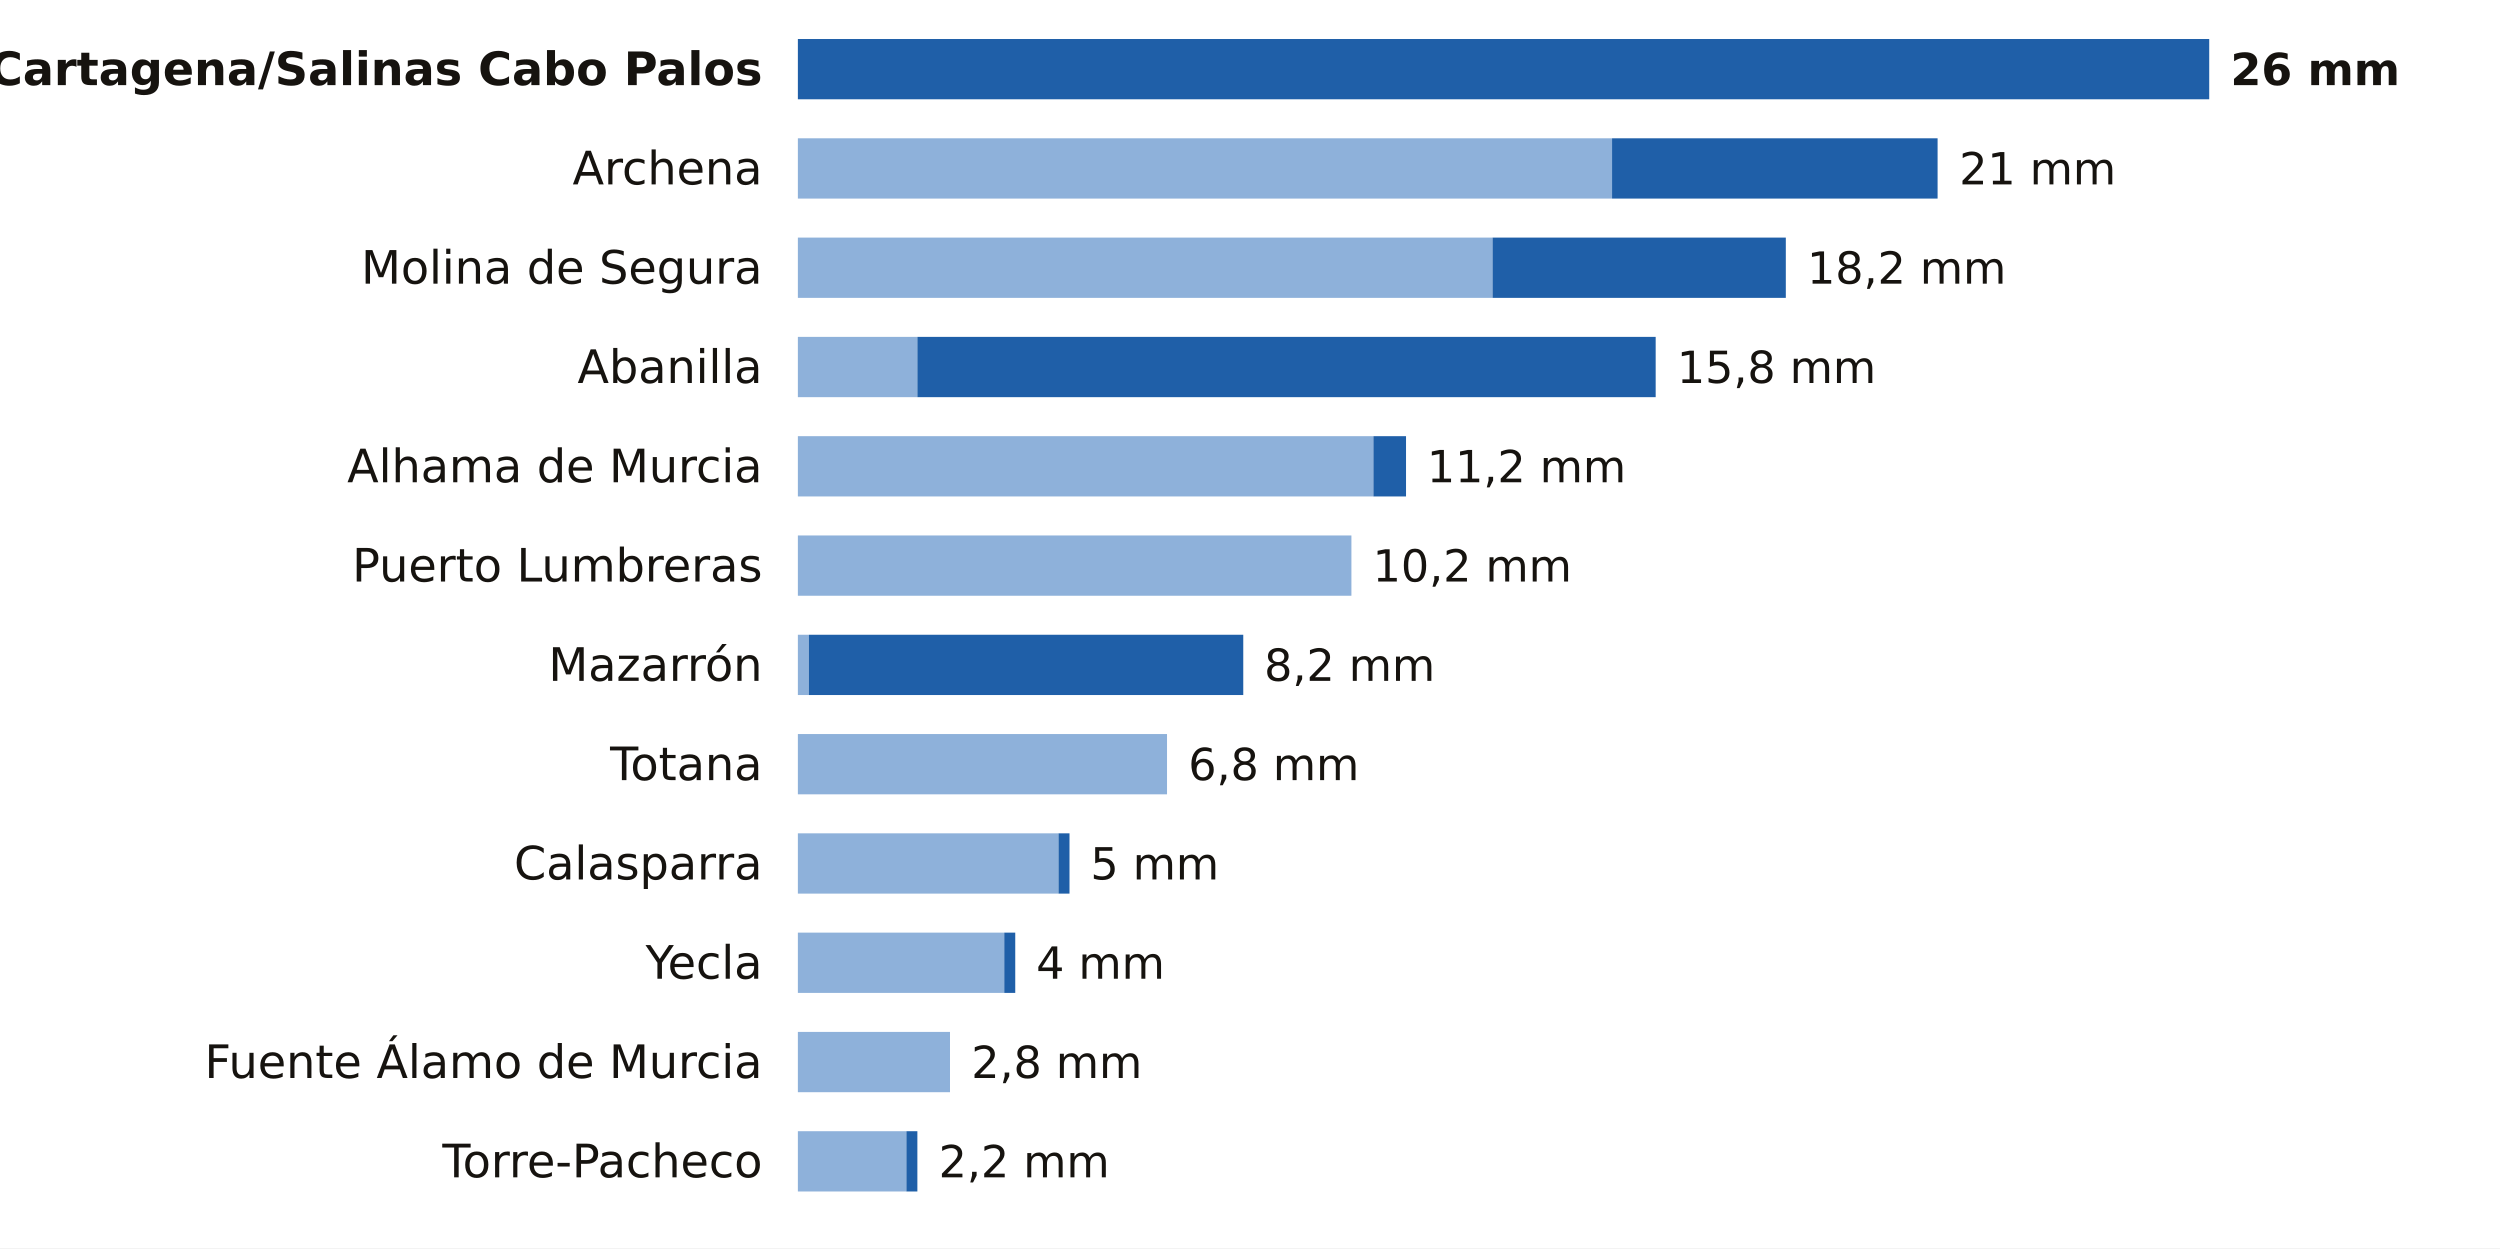
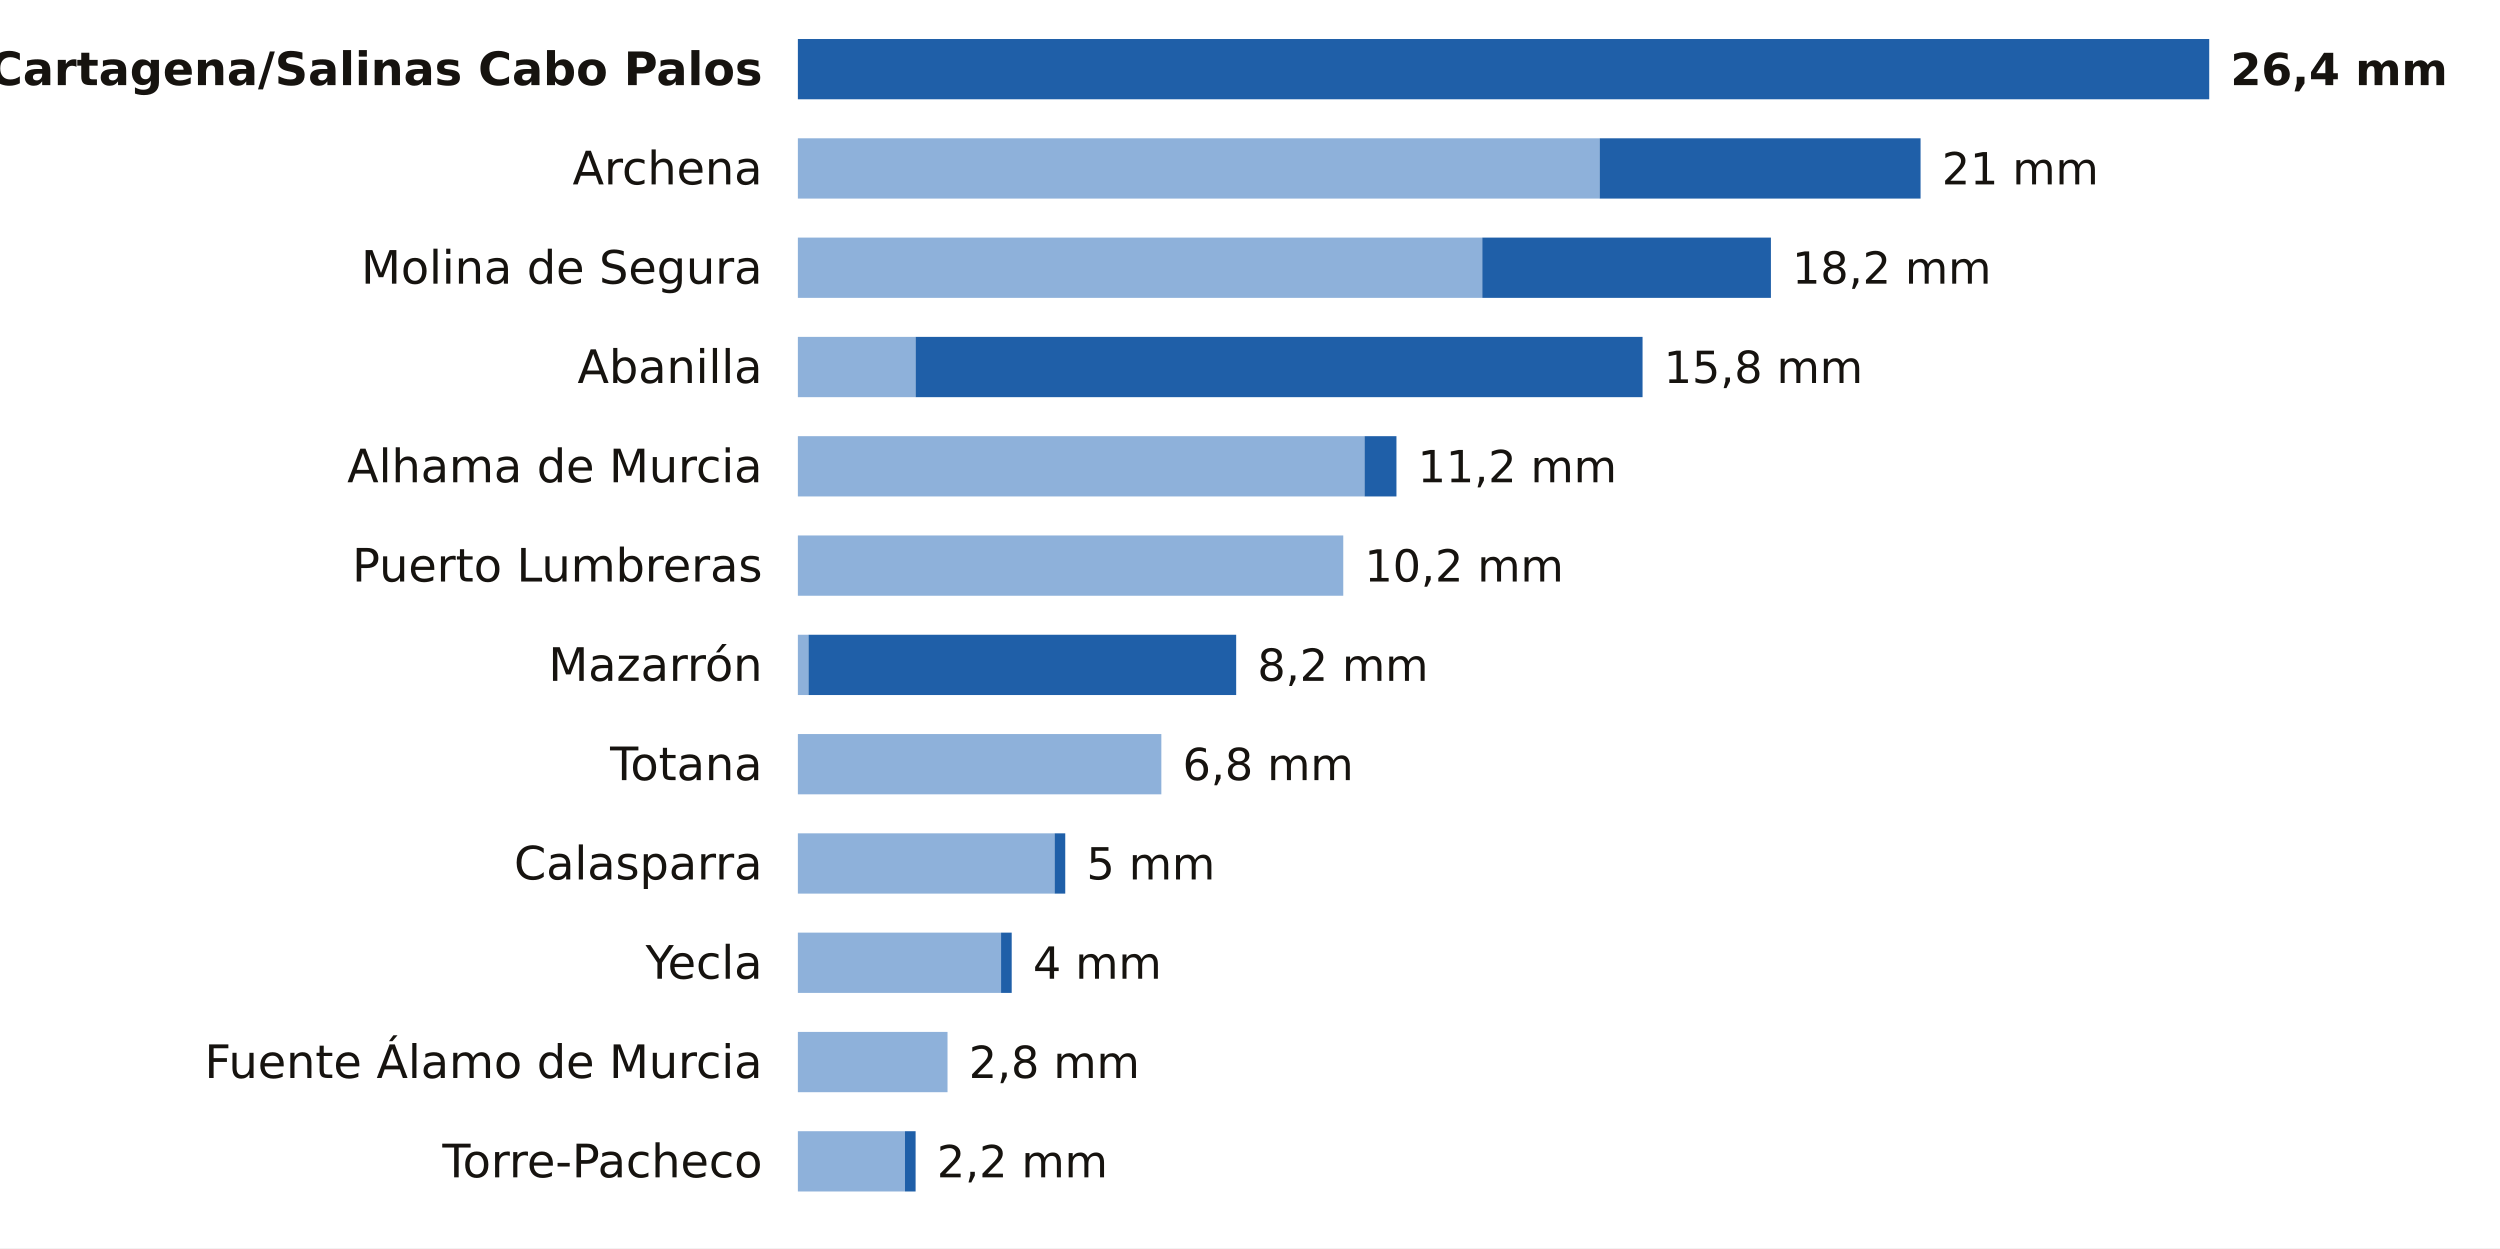
<svg xmlns="http://www.w3.org/2000/svg" viewBox="0 0 705 352" width="705" height="352" role="img" aria-label="La lluvia de los últimos 7 días en las estaciones de AEMET de Murcia">
  <rect width="705" height="352" fill="#FFFFFF" />
  <text x="215.0" y="24.0" font-size="13" fill="#16130F" text-anchor="end" font-weight="600" font-family="Public Sans, DejaVu Sans, Arial, sans-serif">Cartagena/Salinas Cabo Palos</text>
  <rect x="225.0" y="11" width="398.0" height="17" fill="#1F5FA8" />
-   <text x="629.0" y="24.0" font-size="12.5" fill="#16130F" text-anchor="start" font-weight="700" font-family="Public Sans, DejaVu Sans, Arial, sans-serif">26 mm</text>
+   <text x="629.0" y="24.0" font-size="12.5" fill="#16130F" text-anchor="start" font-weight="700" font-family="Public Sans, DejaVu Sans, Arial, sans-serif">26,4 mm</text>
  <text x="215.0" y="52.0" font-size="13" fill="#16130F" text-anchor="end" font-weight="400" font-family="Public Sans, DejaVu Sans, Arial, sans-serif">Archena</text>
-   <rect x="225" y="39" width="229.6" height="17" fill="#8EB1DA" />
-   <rect x="454.6" y="39" width="91.8" height="17" fill="#1F5FA8" />
-   <text x="552.5" y="52.0" font-size="12.5" fill="#16130F" text-anchor="start" font-weight="500" font-family="Public Sans, DejaVu Sans, Arial, sans-serif">21 mm</text>
+   <rect x="225" y="39" width="226.1" height="17" fill="#8EB1DA" />
+   <rect x="451.1" y="39" width="90.5" height="17" fill="#1F5FA8" />
+   <text x="547.6" y="52.0" font-size="12.5" fill="#16130F" text-anchor="start" font-weight="500" font-family="Public Sans, DejaVu Sans, Arial, sans-serif">21 mm</text>
  <text x="215.0" y="80.0" font-size="13" fill="#16130F" text-anchor="end" font-weight="400" font-family="Public Sans, DejaVu Sans, Arial, sans-serif">Molina de Segura</text>
-   <rect x="225" y="67" width="195.9" height="17" fill="#8EB1DA" />
-   <rect x="420.9" y="67" width="82.7" height="17" fill="#1F5FA8" />
-   <text x="509.6" y="80.0" font-size="12.5" fill="#16130F" text-anchor="start" font-weight="500" font-family="Public Sans, DejaVu Sans, Arial, sans-serif">18,2 mm</text>
+   <rect x="225" y="67" width="193.0" height="17" fill="#8EB1DA" />
+   <rect x="418.0" y="67" width="81.4" height="17" fill="#1F5FA8" />
+   <text x="505.4" y="80.0" font-size="12.5" fill="#16130F" text-anchor="start" font-weight="500" font-family="Public Sans, DejaVu Sans, Arial, sans-serif">18,2 mm</text>
  <text x="215.0" y="108.0" font-size="13" fill="#16130F" text-anchor="end" font-weight="400" font-family="Public Sans, DejaVu Sans, Arial, sans-serif">Abanilla</text>
-   <rect x="225" y="95" width="33.7" height="17" fill="#8EB1DA" />
-   <rect x="258.7" y="95" width="208.2" height="17" fill="#1F5FA8" />
-   <text x="472.9" y="108.0" font-size="12.5" fill="#16130F" text-anchor="start" font-weight="500" font-family="Public Sans, DejaVu Sans, Arial, sans-serif">15,8 mm</text>
+   <rect x="225" y="95" width="33.2" height="17" fill="#8EB1DA" />
+   <rect x="258.2" y="95" width="205.0" height="17" fill="#1F5FA8" />
+   <text x="469.2" y="108.0" font-size="12.5" fill="#16130F" text-anchor="start" font-weight="500" font-family="Public Sans, DejaVu Sans, Arial, sans-serif">15,8 mm</text>
  <text x="215.0" y="136.0" font-size="13" fill="#16130F" text-anchor="end" font-weight="400" font-family="Public Sans, DejaVu Sans, Arial, sans-serif">Alhama de Murcia</text>
-   <rect x="225" y="123" width="162.3" height="17" fill="#8EB1DA" />
-   <rect x="387.3" y="123" width="9.2" height="17" fill="#1F5FA8" />
-   <text x="402.4" y="136.0" font-size="12.5" fill="#16130F" text-anchor="start" font-weight="500" font-family="Public Sans, DejaVu Sans, Arial, sans-serif">11,2 mm</text>
+   <rect x="225" y="123" width="159.8" height="17" fill="#8EB1DA" />
+   <rect x="384.8" y="123" width="9.0" height="17" fill="#1F5FA8" />
+   <text x="399.8" y="136.0" font-size="12.5" fill="#16130F" text-anchor="start" font-weight="500" font-family="Public Sans, DejaVu Sans, Arial, sans-serif">11,2 mm</text>
  <text x="215.0" y="164.0" font-size="13" fill="#16130F" text-anchor="end" font-weight="400" font-family="Public Sans, DejaVu Sans, Arial, sans-serif">Puerto Lumbreras</text>
-   <rect x="225" y="151" width="156.1" height="17" fill="#8EB1DA" />
-   <text x="387.1" y="164.0" font-size="12.5" fill="#16130F" text-anchor="start" font-weight="500" font-family="Public Sans, DejaVu Sans, Arial, sans-serif">10,2 mm</text>
+   <rect x="225" y="151" width="153.8" height="17" fill="#8EB1DA" />
+   <text x="384.8" y="164.0" font-size="12.5" fill="#16130F" text-anchor="start" font-weight="500" font-family="Public Sans, DejaVu Sans, Arial, sans-serif">10,2 mm</text>
  <text x="215.0" y="192.0" font-size="13" fill="#16130F" text-anchor="end" font-weight="400" font-family="Public Sans, DejaVu Sans, Arial, sans-serif">Mazarrón</text>
-   <rect x="225" y="179" width="3.1" height="17" fill="#8EB1DA" />
-   <rect x="228.1" y="179" width="122.5" height="17" fill="#1F5FA8" />
-   <text x="356.5" y="192.0" font-size="12.5" fill="#16130F" text-anchor="start" font-weight="500" font-family="Public Sans, DejaVu Sans, Arial, sans-serif">8,2 mm</text>
+   <rect x="225" y="179" width="3.0" height="17" fill="#8EB1DA" />
+   <rect x="228.0" y="179" width="120.6" height="17" fill="#1F5FA8" />
+   <text x="354.6" y="192.0" font-size="12.5" fill="#16130F" text-anchor="start" font-weight="500" font-family="Public Sans, DejaVu Sans, Arial, sans-serif">8,2 mm</text>
  <text x="215.0" y="220.0" font-size="13" fill="#16130F" text-anchor="end" font-weight="400" font-family="Public Sans, DejaVu Sans, Arial, sans-serif">Totana</text>
-   <rect x="225" y="207" width="104.1" height="17" fill="#8EB1DA" />
-   <text x="335.1" y="220.0" font-size="12.5" fill="#16130F" text-anchor="start" font-weight="500" font-family="Public Sans, DejaVu Sans, Arial, sans-serif">6,8 mm</text>
+   <rect x="225" y="207" width="102.5" height="17" fill="#8EB1DA" />
+   <text x="333.5" y="220.0" font-size="12.5" fill="#16130F" text-anchor="start" font-weight="500" font-family="Public Sans, DejaVu Sans, Arial, sans-serif">6,8 mm</text>
  <text x="215.0" y="248.0" font-size="13" fill="#16130F" text-anchor="end" font-weight="400" font-family="Public Sans, DejaVu Sans, Arial, sans-serif">Calasparra</text>
-   <rect x="225" y="235" width="73.5" height="17" fill="#8EB1DA" />
-   <rect x="298.5" y="235" width="3.1" height="17" fill="#1F5FA8" />
-   <text x="307.5" y="248.0" font-size="12.5" fill="#16130F" text-anchor="start" font-weight="500" font-family="Public Sans, DejaVu Sans, Arial, sans-serif">5 mm</text>
+   <rect x="225" y="235" width="72.4" height="17" fill="#8EB1DA" />
+   <rect x="297.4" y="235" width="3.0" height="17" fill="#1F5FA8" />
+   <text x="306.4" y="248.0" font-size="12.5" fill="#16130F" text-anchor="start" font-weight="500" font-family="Public Sans, DejaVu Sans, Arial, sans-serif">5 mm</text>
  <text x="215.0" y="276.0" font-size="13" fill="#16130F" text-anchor="end" font-weight="400" font-family="Public Sans, DejaVu Sans, Arial, sans-serif">Yecla</text>
-   <rect x="225" y="263" width="58.2" height="17" fill="#8EB1DA" />
-   <rect x="283.2" y="263" width="3.1" height="17" fill="#1F5FA8" />
-   <text x="292.2" y="276.0" font-size="12.5" fill="#16130F" text-anchor="start" font-weight="500" font-family="Public Sans, DejaVu Sans, Arial, sans-serif">4 mm</text>
+   <rect x="225" y="263" width="57.3" height="17" fill="#8EB1DA" />
+   <rect x="282.3" y="263" width="3.0" height="17" fill="#1F5FA8" />
+   <text x="291.3" y="276.0" font-size="12.5" fill="#16130F" text-anchor="start" font-weight="500" font-family="Public Sans, DejaVu Sans, Arial, sans-serif">4 mm</text>
  <text x="215.0" y="304.0" font-size="13" fill="#16130F" text-anchor="end" font-weight="400" font-family="Public Sans, DejaVu Sans, Arial, sans-serif">Fuente Álamo de Murcia</text>
-   <rect x="225" y="291" width="42.9" height="17" fill="#8EB1DA" />
-   <text x="273.9" y="304.0" font-size="12.5" fill="#16130F" text-anchor="start" font-weight="500" font-family="Public Sans, DejaVu Sans, Arial, sans-serif">2,8 mm</text>
+   <rect x="225" y="291" width="42.2" height="17" fill="#8EB1DA" />
+   <text x="273.2" y="304.0" font-size="12.5" fill="#16130F" text-anchor="start" font-weight="500" font-family="Public Sans, DejaVu Sans, Arial, sans-serif">2,8 mm</text>
  <text x="215.0" y="332.0" font-size="13" fill="#16130F" text-anchor="end" font-weight="400" font-family="Public Sans, DejaVu Sans, Arial, sans-serif">Torre-Pacheco</text>
-   <rect x="225" y="319" width="30.6" height="17" fill="#8EB1DA" />
-   <rect x="255.6" y="319" width="3.1" height="17" fill="#1F5FA8" />
-   <text x="264.7" y="332.0" font-size="12.5" fill="#16130F" text-anchor="start" font-weight="500" font-family="Public Sans, DejaVu Sans, Arial, sans-serif">2,2 mm</text>
+   <rect x="225" y="319" width="30.2" height="17" fill="#8EB1DA" />
+   <rect x="255.2" y="319" width="3.0" height="17" fill="#1F5FA8" />
+   <text x="264.2" y="332.0" font-size="12.5" fill="#16130F" text-anchor="start" font-weight="500" font-family="Public Sans, DejaVu Sans, Arial, sans-serif">2,2 mm</text>
</svg>
